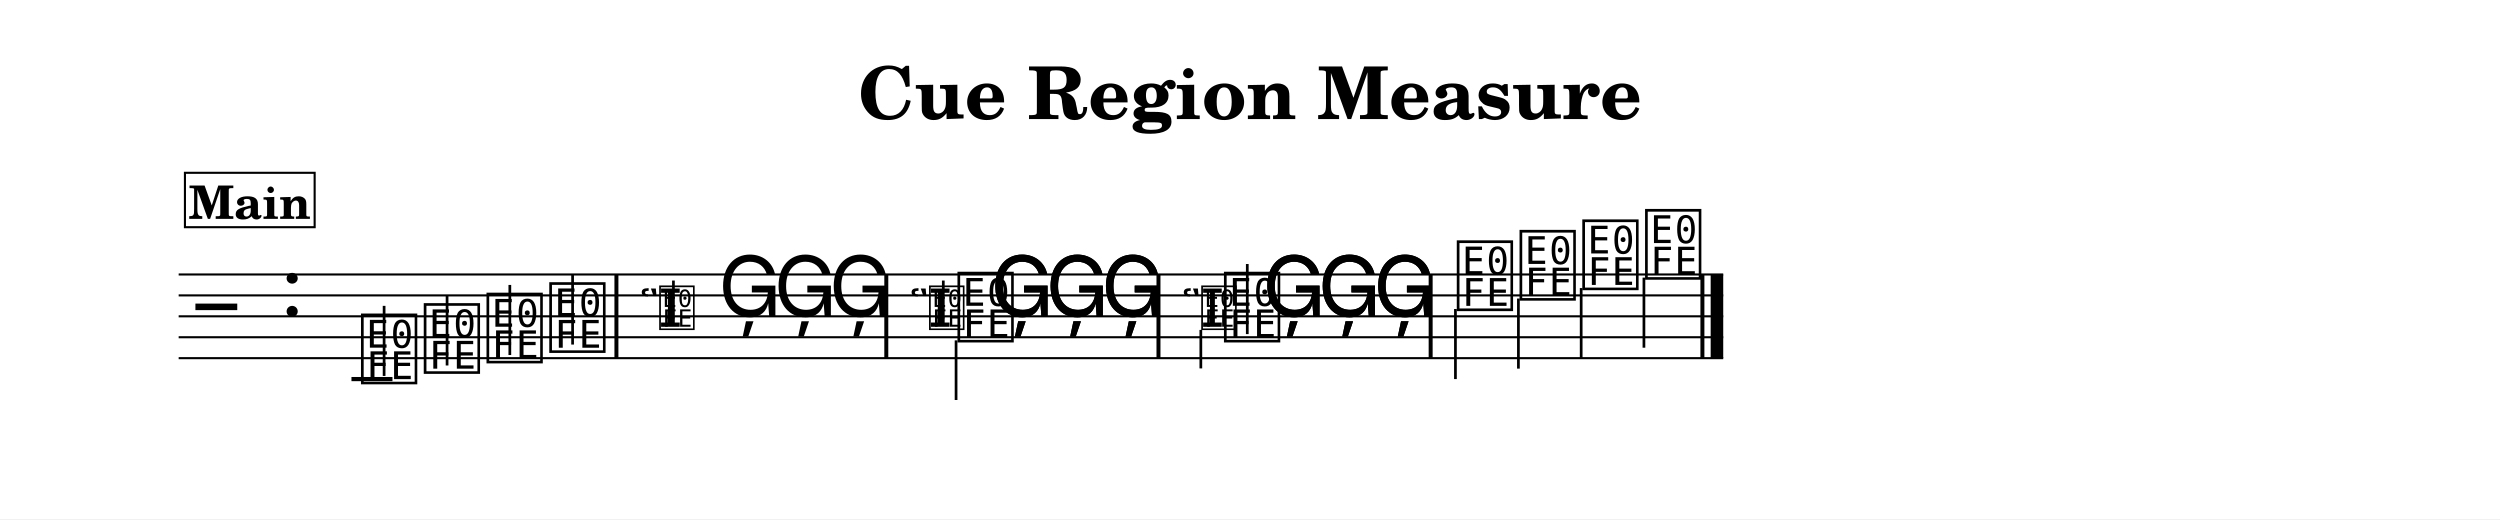
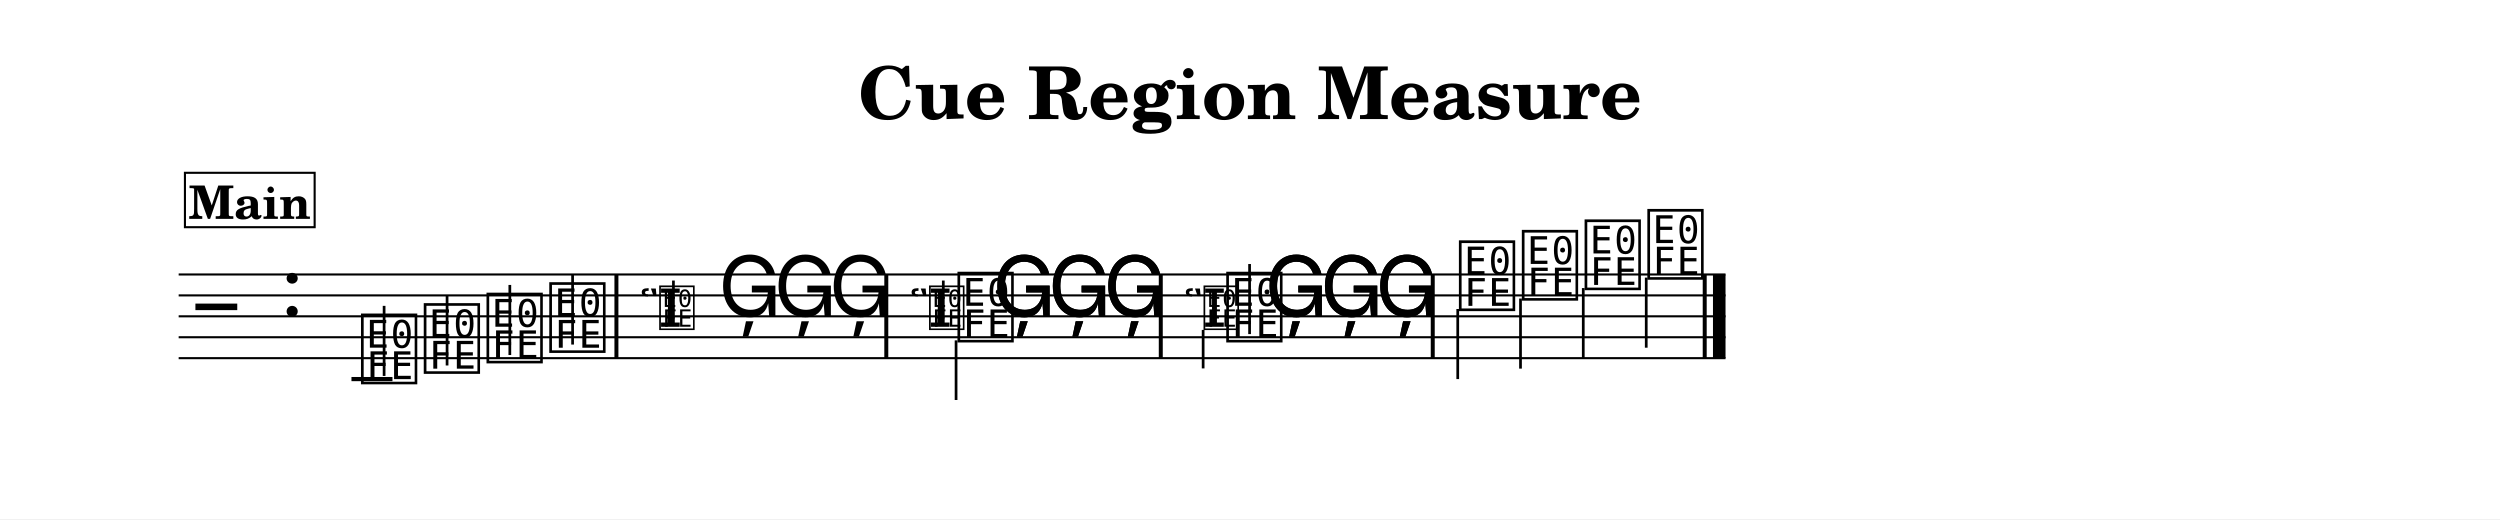
<svg xmlns="http://www.w3.org/2000/svg" width="1195.0" height="248.1" viewBox="0 0 119.50 24.81" font-family="TeX Gyre Schola, serif">
  <style>
  @font-face { font-family: 'Emmentaler'; src: local('Emmentaler'); }
  @font-face { font-family: 'Emmentaler-13'; src: local('Emmentaler-13'); }
  .music { font-family: 'Emmentaler', serif; }
</style>
  <rect x="0" y="0" width="119.50" height="24.81" fill="#FFFFFF" />
  <text x="59.75" y="5.69" font-size="3.49" font-weight="bold" text-anchor="middle" data-pos="1539">Cue Region Measure</text>
  <g transform="translate(8.54,0.00) scale(1,1)">
-     <line x1="0.00" y1="13.12" x2="73.83" y2="13.12" stroke="#000000" stroke-width="0.100" />
-     <line x1="0.00" y1="14.12" x2="73.83" y2="14.12" stroke="#000000" stroke-width="0.100" />
-     <line x1="0.00" y1="15.12" x2="73.83" y2="15.12" stroke="#000000" stroke-width="0.100" />
-     <line x1="0.00" y1="16.12" x2="73.83" y2="16.12" stroke="#000000" stroke-width="0.100" />
-     <line x1="0.00" y1="17.12" x2="73.83" y2="17.12" stroke="#000000" stroke-width="0.100" />
+     <line x1="0.00" y1="13.12" x2="73.94" y2="13.12" stroke="#000000" stroke-width="0.100" />
+     <line x1="0.00" y1="14.12" x2="73.94" y2="14.12" stroke="#000000" stroke-width="0.100" />
+     <line x1="0.00" y1="15.12" x2="73.94" y2="15.12" stroke="#000000" stroke-width="0.100" />
+     <line x1="0.00" y1="16.12" x2="73.94" y2="16.12" stroke="#000000" stroke-width="0.100" />
+     <line x1="0.00" y1="17.12" x2="73.94" y2="17.12" stroke="#000000" stroke-width="0.100" />
    <text class="music" x="0.80" y="16.12" font-size="4.00"></text>
    <text class="music" x="4.88" y="15.12" font-size="4.00" data-pos="1560"></text>
    <line x1="8.26" y1="18.12" x2="10.22" y2="18.12" stroke="#000000" stroke-width="0.200" />
    <text class="music" x="8.59" y="18.12" font-size="4.00" data-pos="1609"></text>
    <line x1="9.82" y1="17.97" x2="9.82" y2="14.62" stroke="#000000" stroke-width="0.130" />
    <text class="music" x="11.59" y="17.62" font-size="4.00" data-pos="1614"></text>
    <line x1="12.83" y1="17.47" x2="12.83" y2="14.12" stroke="#000000" stroke-width="0.130" />
    <text class="music" x="14.59" y="17.12" font-size="4.00" data-pos="1616"></text>
    <line x1="15.83" y1="16.97" x2="15.83" y2="13.62" stroke="#000000" stroke-width="0.130" />
    <text class="music" x="17.59" y="16.62" font-size="4.00" data-pos="1618"></text>
    <line x1="18.83" y1="16.47" x2="18.83" y2="13.12" stroke="#000000" stroke-width="0.130" />
    <text class="music" font-family="Emmentaler-13, Emmentaler, serif" x="22.01" y="15.62" font-size="2.52" data-pos="1630"></text>
    <text class="music" font-family="Emmentaler-13, Emmentaler, serif" x="22.89" y="15.62" font-size="2.52" data-pos="1630"></text>
    <line x1="23.65" y1="15.47" x2="23.65" y2="13.41" stroke="#000000" stroke-width="0.130" />
    <text class="music" x="25.79" y="15.12" font-size="4.00" data-pos="1635"></text>
    <text class="music" x="28.44" y="15.12" font-size="4.00" data-pos="1637"></text>
    <text class="music" x="31.08" y="15.12" font-size="4.00" data-pos="1639"></text>
    <text class="music" font-family="Emmentaler-13, Emmentaler, serif" x="34.91" y="15.62" font-size="2.52" data-pos="1661"></text>
    <text class="music" font-family="Emmentaler-13, Emmentaler, serif" x="35.79" y="15.62" font-size="2.52" data-pos="1661"></text>
    <line x1="36.55" y1="15.47" x2="36.55" y2="13.41" stroke="#000000" stroke-width="0.130" />
-     <text class="music" x="38.80" y="15.12" font-size="4.00" data-pos="1666"></text>
-     <text class="music" x="41.44" y="15.12" font-size="4.00" data-pos="1668"></text>
-     <text class="music" x="44.09" y="15.12" font-size="4.00" data-pos="1670"></text>
-     <text class="music" x="49.84" y="16.12" font-size="4.00" data-pos="1701"></text>
-     <line x1="51.08" y1="15.97" x2="51.08" y2="12.62" stroke="#000000" stroke-width="0.130" />
-     <text class="music" x="51.80" y="15.12" font-size="4.00" data-pos="1704"></text>
-     <text class="music" x="54.45" y="15.12" font-size="4.00" data-pos="1706"></text>
-     <text class="music" x="57.10" y="15.12" font-size="4.00" data-pos="1708"></text>
-     <text class="music" x="60.97" y="14.62" font-size="4.00" data-pos="1737"></text>
-     <line x1="61.03" y1="14.77" x2="61.03" y2="18.12" stroke="#000000" stroke-width="0.130" />
-     <text class="music" x="63.97" y="14.12" font-size="4.00" data-pos="1742"></text>
-     <line x1="64.04" y1="14.27" x2="64.04" y2="17.62" stroke="#000000" stroke-width="0.130" />
-     <text class="music" x="66.97" y="13.62" font-size="4.00" data-pos="1744"></text>
-     <line x1="67.04" y1="13.77" x2="67.04" y2="17.12" stroke="#000000" stroke-width="0.130" />
-     <text class="music" x="69.97" y="13.12" font-size="4.00" data-pos="1746"></text>
-     <line x1="70.04" y1="13.27" x2="70.04" y2="16.62" stroke="#000000" stroke-width="0.130" />
+     <text class="music" x="38.90" y="15.12" font-size="4.00" data-pos="1666"></text>
+     <text class="music" x="41.55" y="15.12" font-size="4.00" data-pos="1668"></text>
+     <text class="music" x="44.20" y="15.12" font-size="4.00" data-pos="1670"></text>
+     <text class="music" x="49.95" y="16.12" font-size="4.00" data-pos="1701"></text>
+     <line x1="51.19" y1="15.97" x2="51.19" y2="12.62" stroke="#000000" stroke-width="0.130" />
+     <text class="music" x="51.91" y="15.12" font-size="4.00" data-pos="1704"></text>
+     <text class="music" x="54.56" y="15.12" font-size="4.00" data-pos="1706"></text>
+     <text class="music" x="57.20" y="15.12" font-size="4.00" data-pos="1708"></text>
+     <text class="music" x="61.07" y="14.62" font-size="4.00" data-pos="1737"></text>
+     <line x1="61.14" y1="14.77" x2="61.14" y2="18.12" stroke="#000000" stroke-width="0.130" />
+     <text class="music" x="64.08" y="14.12" font-size="4.00" data-pos="1742"></text>
+     <line x1="64.14" y1="14.27" x2="64.14" y2="17.62" stroke="#000000" stroke-width="0.130" />
+     <text class="music" x="67.08" y="13.62" font-size="4.00" data-pos="1744"></text>
+     <line x1="67.14" y1="13.77" x2="67.14" y2="17.12" stroke="#000000" stroke-width="0.130" />
+     <text class="music" x="70.08" y="13.12" font-size="4.00" data-pos="1746"></text>
+     <line x1="70.15" y1="13.27" x2="70.15" y2="16.62" stroke="#000000" stroke-width="0.130" />
    <text class="music" x="37.10" y="16.12" font-size="4.00" data-pos="1678"></text>
    <line x1="37.16" y1="16.27" x2="37.16" y2="19.12" stroke="#000000" stroke-width="0.130" />
-     <text class="music" x="38.80" y="15.12" font-size="4.00" data-pos="1681"></text>
-     <text class="music" x="41.44" y="15.12" font-size="4.00" data-pos="1683"></text>
-     <text class="music" x="44.09" y="15.12" font-size="4.00" data-pos="1685"></text>
-     <text class="music" font-family="Emmentaler-13, Emmentaler, serif" x="47.92" y="15.62" font-size="2.52" data-pos="1720"></text>
-     <text class="music" font-family="Emmentaler-13, Emmentaler, serif" x="48.80" y="15.62" font-size="2.52" data-pos="1720"></text>
-     <line x1="48.86" y1="15.77" x2="48.86" y2="17.61" stroke="#000000" stroke-width="0.130" />
-     <text class="music" x="51.80" y="15.12" font-size="4.00" data-pos="1725"></text>
-     <text class="music" x="54.45" y="15.12" font-size="4.00" data-pos="1727"></text>
-     <text class="music" x="57.10" y="15.12" font-size="4.00" data-pos="1729"></text>
+     <text class="music" x="38.90" y="15.12" font-size="4.00" data-pos="1681"></text>
+     <text class="music" x="41.55" y="15.12" font-size="4.00" data-pos="1683"></text>
+     <text class="music" x="44.20" y="15.12" font-size="4.00" data-pos="1685"></text>
+     <text class="music" font-family="Emmentaler-13, Emmentaler, serif" x="48.02" y="15.62" font-size="2.52" data-pos="1720"></text>
+     <text class="music" font-family="Emmentaler-13, Emmentaler, serif" x="48.91" y="15.62" font-size="2.52" data-pos="1720"></text>
+     <line x1="48.97" y1="15.77" x2="48.97" y2="17.61" stroke="#000000" stroke-width="0.130" />
+     <text class="music" x="51.91" y="15.12" font-size="4.00" data-pos="1725"></text>
+     <text class="music" x="54.56" y="15.12" font-size="4.00" data-pos="1727"></text>
+     <text class="music" x="57.20" y="15.12" font-size="4.00" data-pos="1729"></text>
    <rect x="20.83" y="13.12" width="0.19" height="4.00" data-pos="1620" />
    <rect x="33.73" y="13.12" width="0.19" height="4.00" data-pos="1643" />
-     <rect x="46.74" y="13.12" width="0.19" height="4.00" data-pos="1689" />
-     <rect x="59.75" y="13.12" width="0.19" height="4.00" data-pos="1735" />
-     <rect x="72.74" y="13.12" width="0.19" height="4.00" data-pos="1748" />
-     <rect x="73.23" y="13.12" width="0.60" height="4.00" data-pos="1748" />
+     <rect x="46.85" y="13.12" width="0.19" height="4.00" data-pos="1689" />
+     <rect x="59.85" y="13.12" width="0.19" height="4.00" data-pos="1735" />
+     <rect x="72.85" y="13.12" width="0.19" height="4.00" data-pos="1748" />
+     <rect x="73.34" y="13.12" width="0.60" height="4.00" data-pos="1748" />
    <rect x="0.30" y="8.26" width="6.20" height="2.60" fill="#FFFFFF" stroke="#000000" stroke-width="0.100" data-pos="1753" />
    <text x="3.40" y="10.46" font-size="2.20" font-weight="bold" text-anchor="middle" data-pos="1753">Main</text>
  </g>
</svg>
